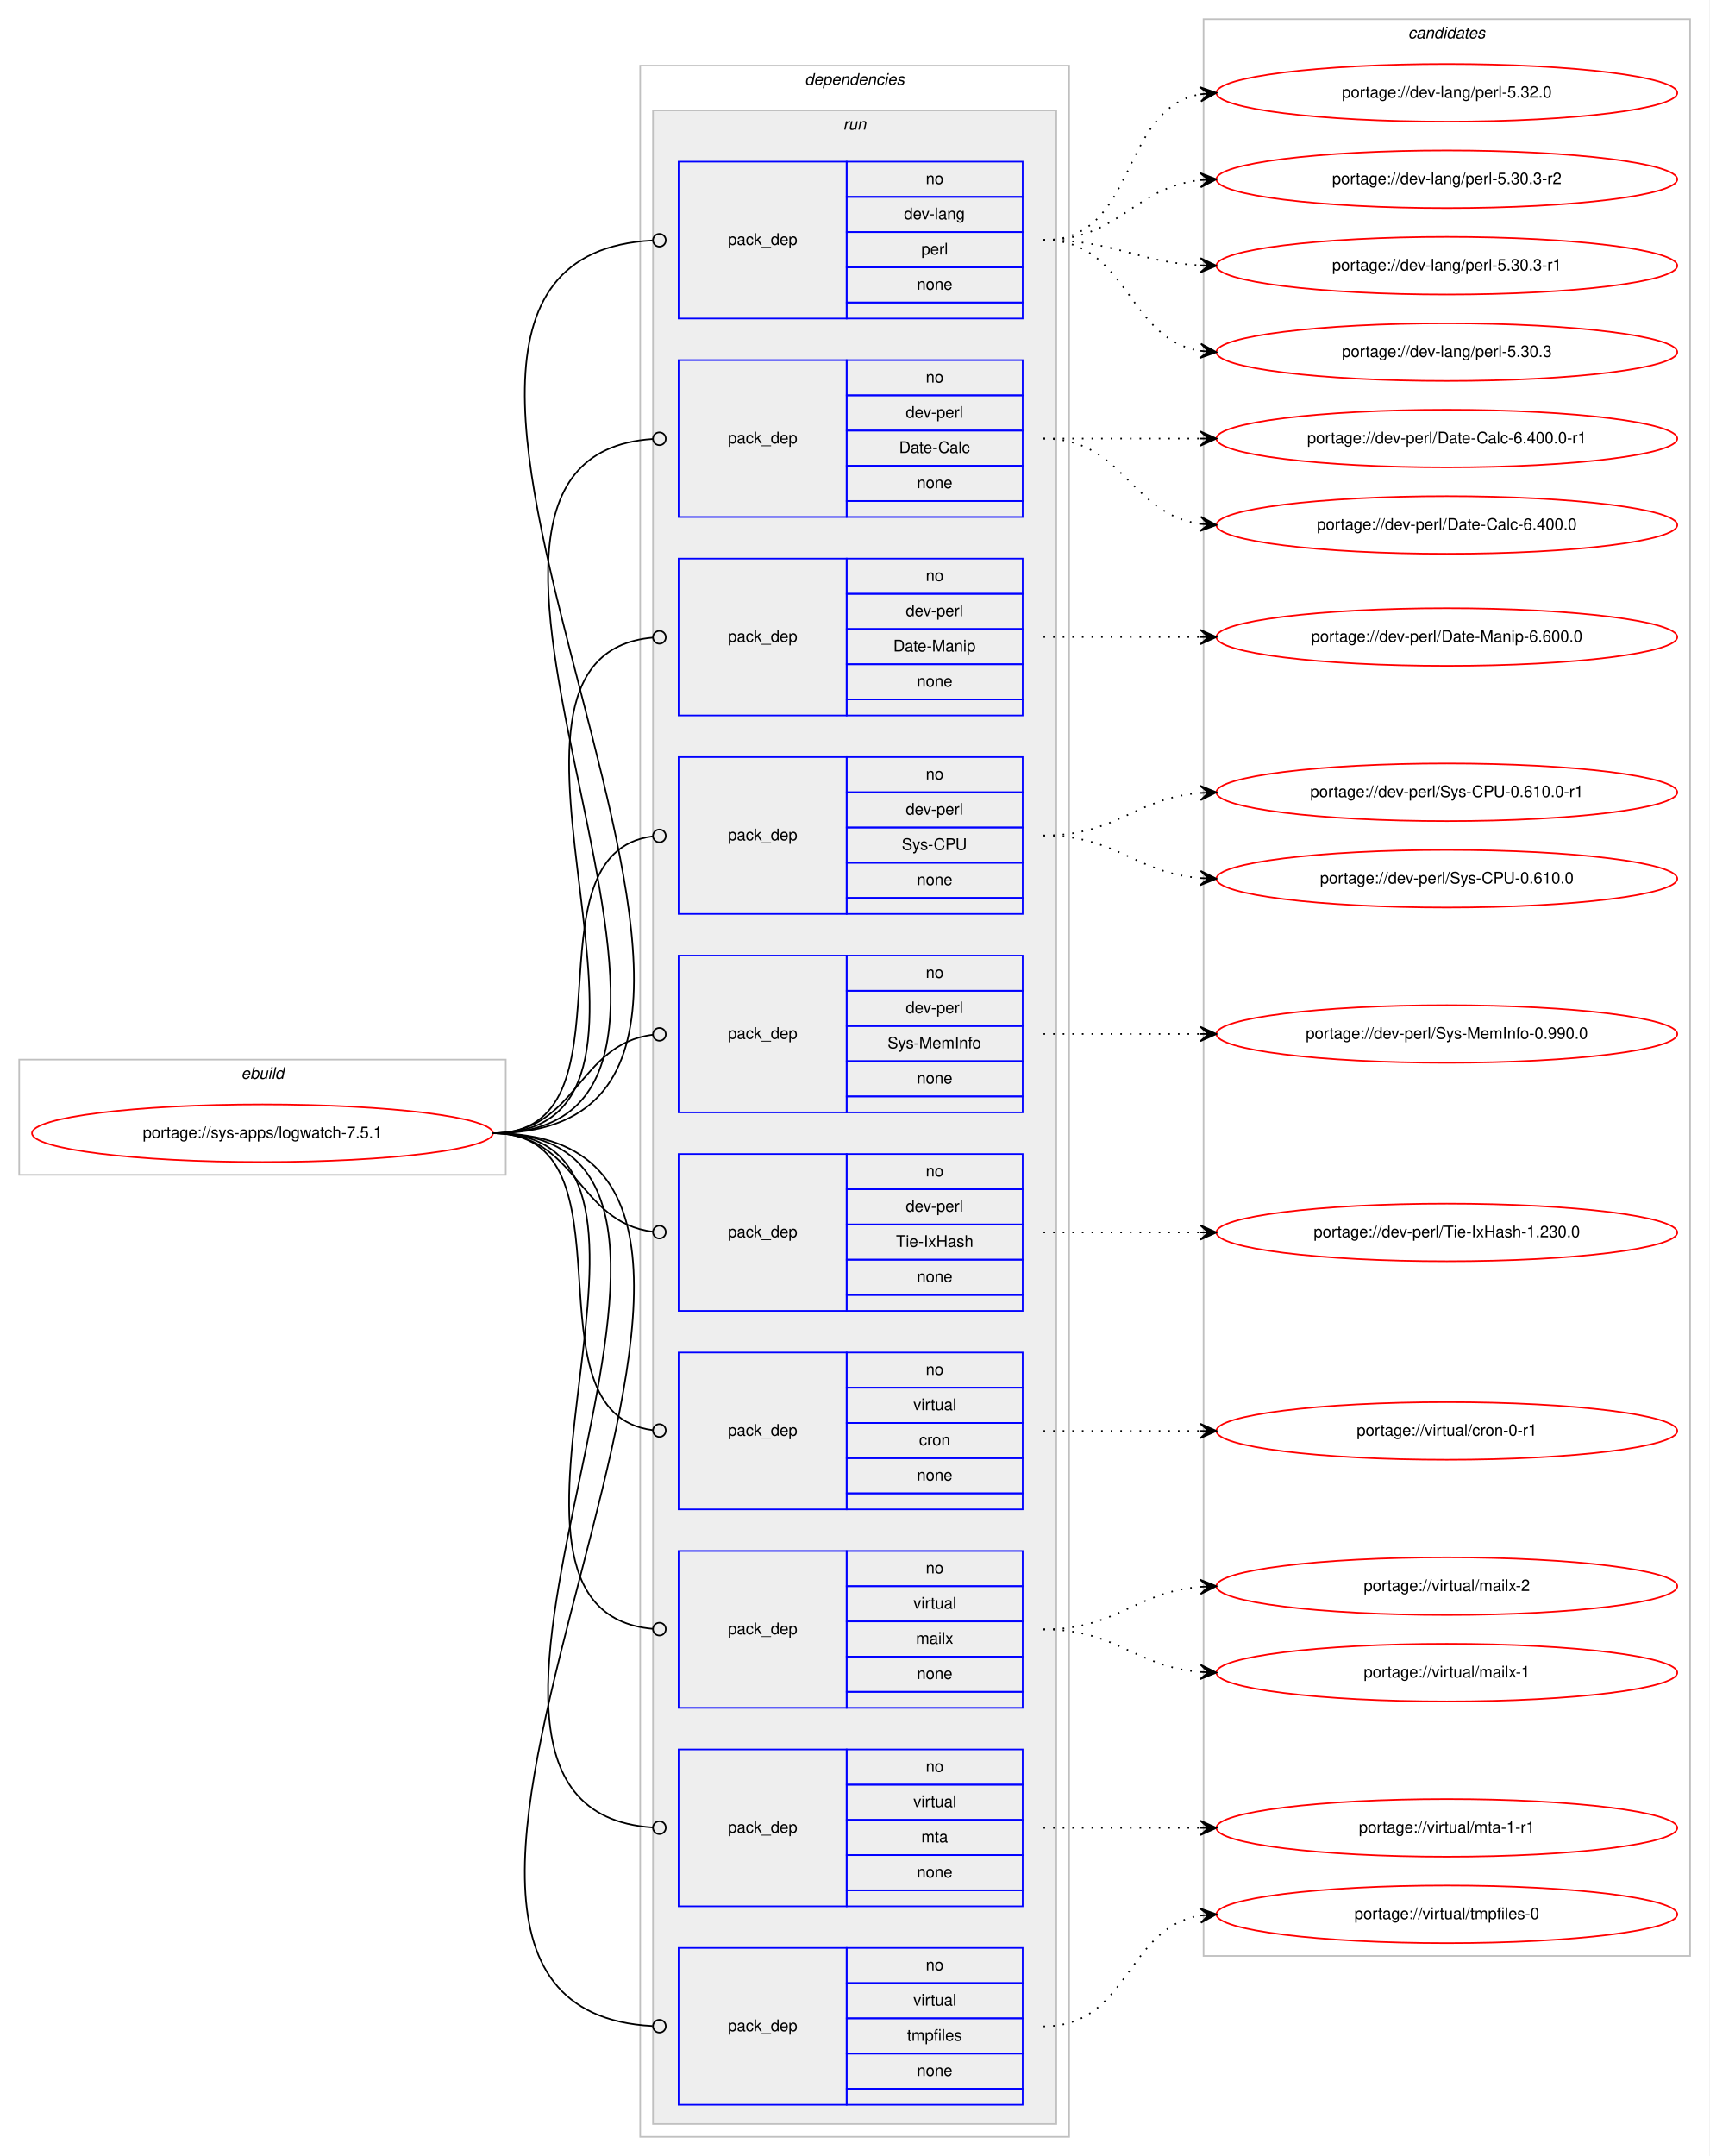
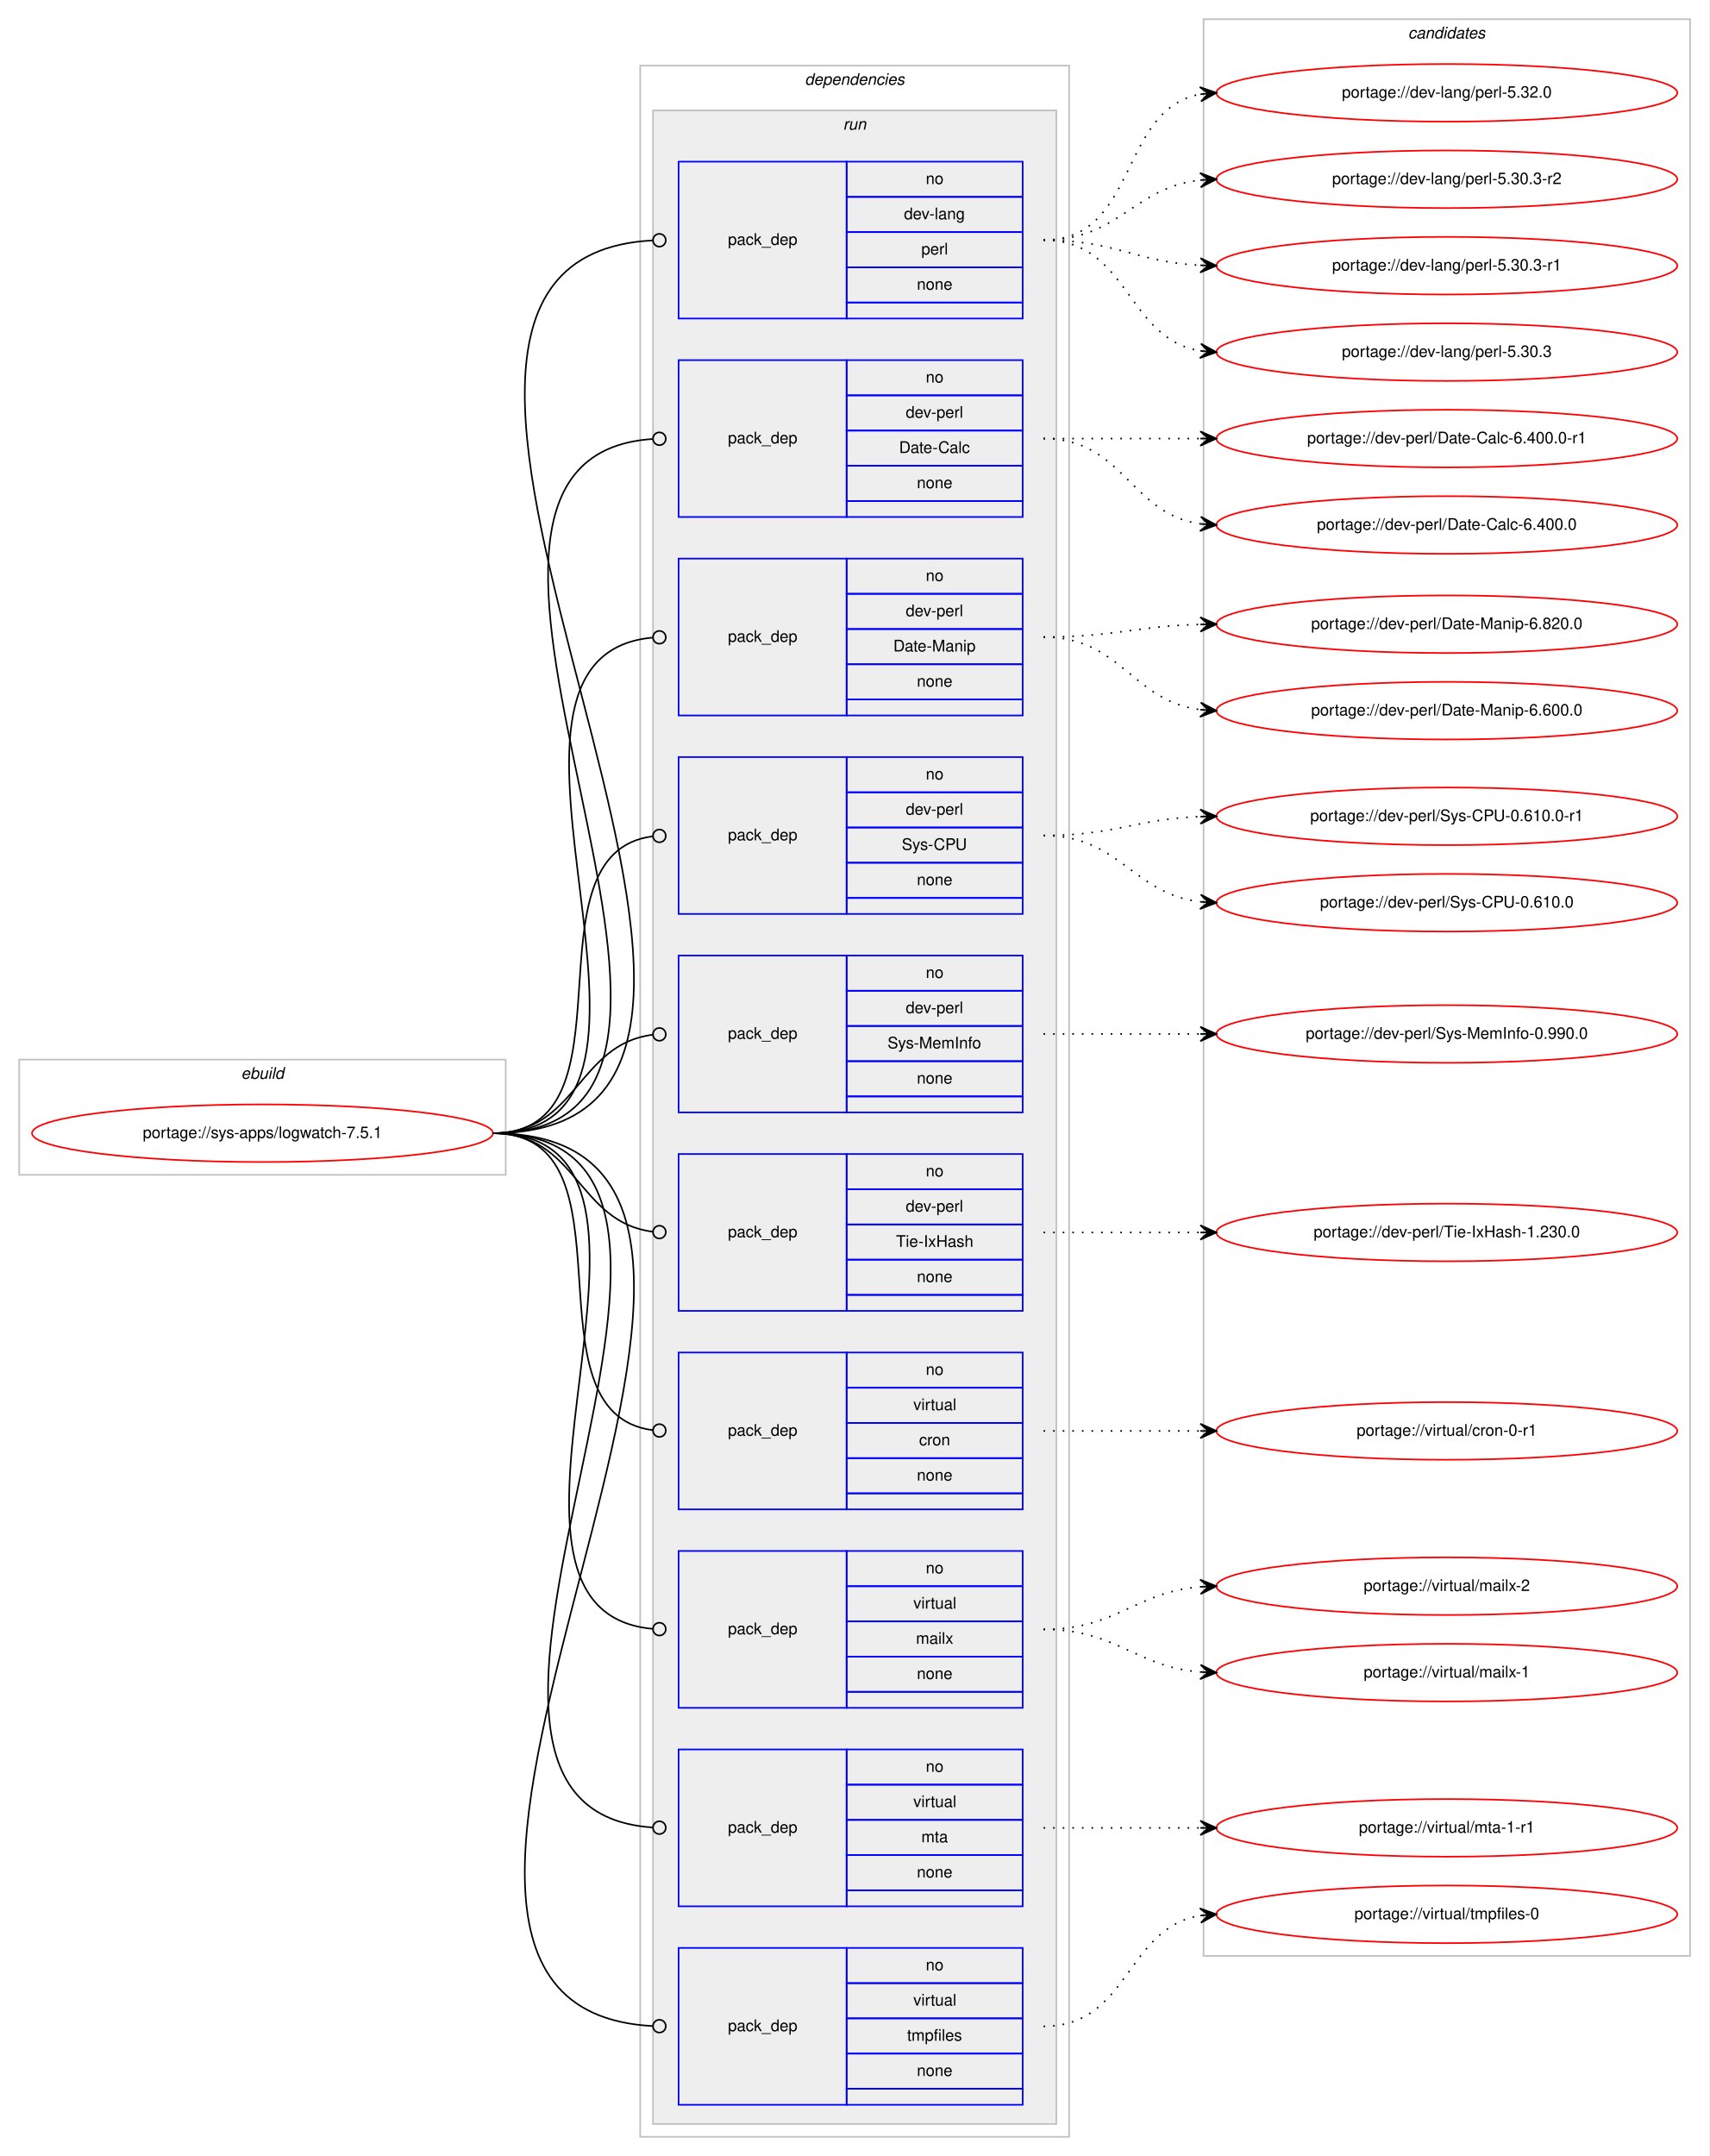
<svg xmlns="http://www.w3.org/2000/svg" xmlns:xlink="http://www.w3.org/1999/xlink" width="1068pt" height="1347pt" viewBox="0.00 0.00 1068.00 1347.00">
  <g id="graph0" class="graph" transform="scale(1 1) rotate(0) translate(4 1343)">
    <polygon fill="#ffffff" stroke="transparent" points="-4,4 -4,-1343 1064,-1343 1064,4 -4,4" />
    <g id="clust1" class="cluster">
      <polygon fill="none" stroke="#c0c0c0" points="8,-609 8,-681 312,-681 312,-609 8,-609" />
      <text text-anchor="start" x="146.663" y="-669" font-family="Helvetica,sans-Serif" font-style="italic" font-size="10.00" fill="#000000">ebuild</text>
    </g>
    <g id="clust2" class="cluster">
      <polygon fill="none" stroke="#c0c0c0" points="396,-8 396,-1302 664,-1302 664,-8 396,-8" />
      <text text-anchor="start" x="498.875" y="-1290" font-family="Helvetica,sans-Serif" font-style="italic" font-size="10.00" fill="#000000">dependencies</text>
    </g>
    <g id="clust5" class="cluster">
      <polygon fill="#eeeeee" stroke="#c0c0c0" points="404,-16 404,-1274 656,-1274 656,-16 404,-16" />
      <text text-anchor="start" x="522.777" y="-1262" font-family="Helvetica,sans-Serif" font-style="italic" font-size="10.00" fill="#000000">run</text>
    </g>
    <g id="clust16" class="cluster">
      <polygon fill="none" stroke="#c0c0c0" points="748,-121 748,-1331 1052,-1331 1052,-121 748,-121" />
      <text text-anchor="start" x="875.824" y="-1319" font-family="Helvetica,sans-Serif" font-style="italic" font-size="10.00" fill="#000000">candidates</text>
    </g>
    <g id="node1" class="node">
      <g id="a_node1">
        <a xlink:href="../sys-apps/logwatch-7.5.1.svg" xlink:title="portage://sys-apps/logwatch-7.5.1">
          <ellipse fill="none" stroke="#ff0000" cx="160" cy="-635" rx="144" ry="18" />
          <text text-anchor="middle" x="160" y="-632" font-family="Helvetica,sans-Serif" font-size="10.00" fill="#000000">portage://sys-apps/logwatch-7.5.1</text>
        </a>
      </g>
    </g>
    <g id="node2" class="node">
      <polygon fill="none" stroke="#0000ff" points="420,-1144 420,-1242 525,-1242 525,-1144 420,-1144" />
      <text text-anchor="start" x="450.823" y="-1190" font-family="Helvetica,sans-Serif" font-size="10.00" fill="#000000">pack_dep</text>
      <polygon fill="none" stroke="#0000ff" points="525,-1220 525,-1242 635,-1242 635,-1220 525,-1220" />
      <text text-anchor="start" x="574.441" y="-1228" font-family="Helvetica,sans-Serif" font-size="10.00" fill="#000000">no</text>
      <polygon fill="none" stroke="#0000ff" points="525,-1198 525,-1220 635,-1220 635,-1198 525,-1198" />
      <text text-anchor="start" x="560.828" y="-1206" font-family="Helvetica,sans-Serif" font-size="10.00" fill="#000000">dev-lang</text>
      <polygon fill="none" stroke="#0000ff" points="525,-1176 525,-1198 635,-1198 635,-1176 525,-1176" />
      <text text-anchor="start" x="571.667" y="-1184" font-family="Helvetica,sans-Serif" font-size="10.00" fill="#000000">perl</text>
      <polygon fill="none" stroke="#0000ff" points="525,-1154 525,-1176 635,-1176 635,-1154 525,-1154" />
      <text text-anchor="start" x="568.882" y="-1162" font-family="Helvetica,sans-Serif" font-size="10.00" fill="#000000">none</text>
      <polygon fill="none" stroke="#0000ff" points="525,-1144 525,-1154 635,-1154 635,-1144 525,-1144" />
    </g>
    <g id="edge1" class="edge">
      <path fill="none" stroke="#000000" d="M304,-635C553.766,-635 168.237,-1180.537 403.733,-1192.791" />
      <ellipse fill="none" stroke="#000000" cx="408.001" cy="-1192.899" rx="4" ry="4" />
    </g>
    <g id="node3" class="node">
      <polygon fill="none" stroke="#0000ff" points="420,-1020 420,-1118 525,-1118 525,-1020 420,-1020" />
      <text text-anchor="start" x="450.823" y="-1066" font-family="Helvetica,sans-Serif" font-size="10.00" fill="#000000">pack_dep</text>
      <polygon fill="none" stroke="#0000ff" points="525,-1096 525,-1118 635,-1118 635,-1096 525,-1096" />
      <text text-anchor="start" x="574.441" y="-1104" font-family="Helvetica,sans-Serif" font-size="10.00" fill="#000000">no</text>
      <polygon fill="none" stroke="#0000ff" points="525,-1074 525,-1096 635,-1096 635,-1074 525,-1074" />
      <text text-anchor="start" x="561.943" y="-1082" font-family="Helvetica,sans-Serif" font-size="10.00" fill="#000000">dev-perl</text>
      <polygon fill="none" stroke="#0000ff" points="525,-1052 525,-1074 635,-1074 635,-1052 525,-1052" />
      <text text-anchor="start" x="557.779" y="-1060" font-family="Helvetica,sans-Serif" font-size="10.00" fill="#000000">Date-Calc</text>
      <polygon fill="none" stroke="#0000ff" points="525,-1030 525,-1052 635,-1052 635,-1030 525,-1030" />
      <text text-anchor="start" x="568.882" y="-1038" font-family="Helvetica,sans-Serif" font-size="10.00" fill="#000000">none</text>
      <polygon fill="none" stroke="#0000ff" points="525,-1020 525,-1030 635,-1030 635,-1020 525,-1020" />
    </g>
    <g id="edge2" class="edge">
      <path fill="none" stroke="#000000" d="M304,-635C499.957,-635 221.331,-1056.796 403.847,-1068.741" />
      <ellipse fill="none" stroke="#000000" cx="408.002" cy="-1068.873" rx="4" ry="4" />
    </g>
    <g id="node4" class="node">
      <polygon fill="none" stroke="#0000ff" points="420,-896 420,-994 525,-994 525,-896 420,-896" />
      <text text-anchor="start" x="450.823" y="-942" font-family="Helvetica,sans-Serif" font-size="10.00" fill="#000000">pack_dep</text>
      <polygon fill="none" stroke="#0000ff" points="525,-972 525,-994 635,-994 635,-972 525,-972" />
      <text text-anchor="start" x="574.441" y="-980" font-family="Helvetica,sans-Serif" font-size="10.00" fill="#000000">no</text>
      <polygon fill="none" stroke="#0000ff" points="525,-950 525,-972 635,-972 635,-950 525,-950" />
      <text text-anchor="start" x="561.943" y="-958" font-family="Helvetica,sans-Serif" font-size="10.00" fill="#000000">dev-perl</text>
      <polygon fill="none" stroke="#0000ff" points="525,-928 525,-950 635,-950 635,-928 525,-928" />
      <text text-anchor="start" x="554.165" y="-936" font-family="Helvetica,sans-Serif" font-size="10.00" fill="#000000">Date-Manip</text>
      <polygon fill="none" stroke="#0000ff" points="525,-906 525,-928 635,-928 635,-906 525,-906" />
      <text text-anchor="start" x="568.882" y="-914" font-family="Helvetica,sans-Serif" font-size="10.00" fill="#000000">none</text>
      <polygon fill="none" stroke="#0000ff" points="525,-896 525,-906 635,-906 635,-896 525,-896" />
    </g>
    <g id="edge3" class="edge">
      <path fill="none" stroke="#000000" d="M304,-635C447.05,-635 273.154,-933.009 403.824,-944.65" />
      <ellipse fill="none" stroke="#000000" cx="408.004" cy="-944.829" rx="4" ry="4" />
    </g>
    <g id="node5" class="node">
      <polygon fill="none" stroke="#0000ff" points="420,-772 420,-870 525,-870 525,-772 420,-772" />
      <text text-anchor="start" x="450.823" y="-818" font-family="Helvetica,sans-Serif" font-size="10.00" fill="#000000">pack_dep</text>
      <polygon fill="none" stroke="#0000ff" points="525,-848 525,-870 635,-870 635,-848 525,-848" />
      <text text-anchor="start" x="574.441" y="-856" font-family="Helvetica,sans-Serif" font-size="10.00" fill="#000000">no</text>
      <polygon fill="none" stroke="#0000ff" points="525,-826 525,-848 635,-848 635,-826 525,-826" />
      <text text-anchor="start" x="561.943" y="-834" font-family="Helvetica,sans-Serif" font-size="10.00" fill="#000000">dev-perl</text>
      <polygon fill="none" stroke="#0000ff" points="525,-804 525,-826 635,-826 635,-804 525,-804" />
      <text text-anchor="start" x="559.447" y="-812" font-family="Helvetica,sans-Serif" font-size="10.00" fill="#000000">Sys-CPU</text>
      <polygon fill="none" stroke="#0000ff" points="525,-782 525,-804 635,-804 635,-782 525,-782" />
      <text text-anchor="start" x="568.882" y="-790" font-family="Helvetica,sans-Serif" font-size="10.00" fill="#000000">none</text>
      <polygon fill="none" stroke="#0000ff" points="525,-772 525,-782 635,-782 635,-772 525,-772" />
    </g>
    <g id="edge4" class="edge">
      <path fill="none" stroke="#000000" d="M304,-635C396.698,-635 321.281,-809.909 403.8,-820.499" />
      <ellipse fill="none" stroke="#000000" cx="408.007" cy="-820.756" rx="4" ry="4" />
    </g>
    <g id="node6" class="node">
      <polygon fill="none" stroke="#0000ff" points="420,-648 420,-746 525,-746 525,-648 420,-648" />
      <text text-anchor="start" x="450.823" y="-694" font-family="Helvetica,sans-Serif" font-size="10.00" fill="#000000">pack_dep</text>
      <polygon fill="none" stroke="#0000ff" points="525,-724 525,-746 635,-746 635,-724 525,-724" />
      <text text-anchor="start" x="574.441" y="-732" font-family="Helvetica,sans-Serif" font-size="10.00" fill="#000000">no</text>
      <polygon fill="none" stroke="#0000ff" points="525,-702 525,-724 635,-724 635,-702 525,-702" />
      <text text-anchor="start" x="561.943" y="-710" font-family="Helvetica,sans-Serif" font-size="10.00" fill="#000000">dev-perl</text>
      <polygon fill="none" stroke="#0000ff" points="525,-680 525,-702 635,-702 635,-680 525,-680" />
      <text text-anchor="start" x="550.554" y="-688" font-family="Helvetica,sans-Serif" font-size="10.00" fill="#000000">Sys-MemInfo</text>
      <polygon fill="none" stroke="#0000ff" points="525,-658 525,-680 635,-680 635,-658 525,-658" />
      <text text-anchor="start" x="568.882" y="-666" font-family="Helvetica,sans-Serif" font-size="10.00" fill="#000000">none</text>
      <polygon fill="none" stroke="#0000ff" points="525,-648 525,-658 635,-658 635,-648 525,-648" />
    </g>
    <g id="edge5" class="edge">
      <path fill="none" stroke="#000000" d="M304,-635C356.537,-635 356.777,-690.863 404.002,-696.537" />
      <ellipse fill="none" stroke="#000000" cx="408.007" cy="-696.769" rx="4" ry="4" />
    </g>
    <g id="node7" class="node">
      <polygon fill="none" stroke="#0000ff" points="420,-524 420,-622 525,-622 525,-524 420,-524" />
      <text text-anchor="start" x="450.823" y="-570" font-family="Helvetica,sans-Serif" font-size="10.00" fill="#000000">pack_dep</text>
      <polygon fill="none" stroke="#0000ff" points="525,-600 525,-622 635,-622 635,-600 525,-600" />
      <text text-anchor="start" x="574.441" y="-608" font-family="Helvetica,sans-Serif" font-size="10.00" fill="#000000">no</text>
      <polygon fill="none" stroke="#0000ff" points="525,-578 525,-600 635,-600 635,-578 525,-578" />
      <text text-anchor="start" x="561.943" y="-586" font-family="Helvetica,sans-Serif" font-size="10.00" fill="#000000">dev-perl</text>
      <polygon fill="none" stroke="#0000ff" points="525,-556 525,-578 635,-578 635,-556 525,-556" />
      <text text-anchor="start" x="555.834" y="-564" font-family="Helvetica,sans-Serif" font-size="10.00" fill="#000000">Tie-IxHash</text>
      <polygon fill="none" stroke="#0000ff" points="525,-534 525,-556 635,-556 635,-534 525,-534" />
      <text text-anchor="start" x="568.882" y="-542" font-family="Helvetica,sans-Serif" font-size="10.00" fill="#000000">none</text>
      <polygon fill="none" stroke="#0000ff" points="525,-524 525,-534 635,-534 635,-524 525,-524" />
    </g>
    <g id="edge6" class="edge">
      <path fill="none" stroke="#000000" d="M304,-635C356.537,-635 356.777,-579.137 404.002,-573.463" />
      <ellipse fill="none" stroke="#000000" cx="408.007" cy="-573.231" rx="4" ry="4" />
    </g>
    <g id="node8" class="node">
      <polygon fill="none" stroke="#0000ff" points="420,-400 420,-498 525,-498 525,-400 420,-400" />
      <text text-anchor="start" x="450.823" y="-446" font-family="Helvetica,sans-Serif" font-size="10.00" fill="#000000">pack_dep</text>
      <polygon fill="none" stroke="#0000ff" points="525,-476 525,-498 635,-498 635,-476 525,-476" />
      <text text-anchor="start" x="574.441" y="-484" font-family="Helvetica,sans-Serif" font-size="10.00" fill="#000000">no</text>
      <polygon fill="none" stroke="#0000ff" points="525,-454 525,-476 635,-476 635,-454 525,-454" />
      <text text-anchor="start" x="566.668" y="-462" font-family="Helvetica,sans-Serif" font-size="10.00" fill="#000000">virtual</text>
      <polygon fill="none" stroke="#0000ff" points="525,-432 525,-454 635,-454 635,-432 525,-432" />
      <text text-anchor="start" x="570.277" y="-440" font-family="Helvetica,sans-Serif" font-size="10.00" fill="#000000">cron</text>
      <polygon fill="none" stroke="#0000ff" points="525,-410 525,-432 635,-432 635,-410 525,-410" />
      <text text-anchor="start" x="568.882" y="-418" font-family="Helvetica,sans-Serif" font-size="10.00" fill="#000000">none</text>
      <polygon fill="none" stroke="#0000ff" points="525,-400 525,-410 635,-410 635,-400 525,-400" />
    </g>
    <g id="edge7" class="edge">
      <path fill="none" stroke="#000000" d="M304,-635C396.698,-635 321.281,-460.091 403.8,-449.501" />
      <ellipse fill="none" stroke="#000000" cx="408.007" cy="-449.244" rx="4" ry="4" />
    </g>
    <g id="node9" class="node">
      <polygon fill="none" stroke="#0000ff" points="420,-276 420,-374 525,-374 525,-276 420,-276" />
      <text text-anchor="start" x="450.823" y="-322" font-family="Helvetica,sans-Serif" font-size="10.00" fill="#000000">pack_dep</text>
      <polygon fill="none" stroke="#0000ff" points="525,-352 525,-374 635,-374 635,-352 525,-352" />
      <text text-anchor="start" x="574.441" y="-360" font-family="Helvetica,sans-Serif" font-size="10.00" fill="#000000">no</text>
      <polygon fill="none" stroke="#0000ff" points="525,-330 525,-352 635,-352 635,-330 525,-330" />
      <text text-anchor="start" x="566.668" y="-338" font-family="Helvetica,sans-Serif" font-size="10.00" fill="#000000">virtual</text>
      <polygon fill="none" stroke="#0000ff" points="525,-308 525,-330 635,-330 635,-308 525,-308" />
      <text text-anchor="start" x="568.337" y="-316" font-family="Helvetica,sans-Serif" font-size="10.00" fill="#000000">mailx</text>
      <polygon fill="none" stroke="#0000ff" points="525,-286 525,-308 635,-308 635,-286 525,-286" />
      <text text-anchor="start" x="568.882" y="-294" font-family="Helvetica,sans-Serif" font-size="10.00" fill="#000000">none</text>
      <polygon fill="none" stroke="#0000ff" points="525,-276 525,-286 635,-286 635,-276 525,-276" />
    </g>
    <g id="edge8" class="edge">
      <path fill="none" stroke="#000000" d="M304,-635C447.05,-635 273.154,-336.991 403.824,-325.35" />
      <ellipse fill="none" stroke="#000000" cx="408.004" cy="-325.171" rx="4" ry="4" />
    </g>
    <g id="node10" class="node">
      <polygon fill="none" stroke="#0000ff" points="420,-152 420,-250 525,-250 525,-152 420,-152" />
      <text text-anchor="start" x="450.823" y="-198" font-family="Helvetica,sans-Serif" font-size="10.00" fill="#000000">pack_dep</text>
      <polygon fill="none" stroke="#0000ff" points="525,-228 525,-250 635,-250 635,-228 525,-228" />
      <text text-anchor="start" x="574.441" y="-236" font-family="Helvetica,sans-Serif" font-size="10.00" fill="#000000">no</text>
      <polygon fill="none" stroke="#0000ff" points="525,-206 525,-228 635,-228 635,-206 525,-206" />
      <text text-anchor="start" x="566.668" y="-214" font-family="Helvetica,sans-Serif" font-size="10.00" fill="#000000">virtual</text>
      <polygon fill="none" stroke="#0000ff" points="525,-184 525,-206 635,-206 635,-184 525,-184" />
      <text text-anchor="start" x="571.667" y="-192" font-family="Helvetica,sans-Serif" font-size="10.00" fill="#000000">mta</text>
      <polygon fill="none" stroke="#0000ff" points="525,-162 525,-184 635,-184 635,-162 525,-162" />
      <text text-anchor="start" x="568.882" y="-170" font-family="Helvetica,sans-Serif" font-size="10.00" fill="#000000">none</text>
      <polygon fill="none" stroke="#0000ff" points="525,-152 525,-162 635,-162 635,-152 525,-152" />
    </g>
    <g id="edge9" class="edge">
      <path fill="none" stroke="#000000" d="M304,-635C499.957,-635 221.331,-213.204 403.847,-201.259" />
      <ellipse fill="none" stroke="#000000" cx="408.002" cy="-201.127" rx="4" ry="4" />
    </g>
    <g id="node11" class="node">
      <polygon fill="none" stroke="#0000ff" points="420,-28 420,-126 525,-126 525,-28 420,-28" />
      <text text-anchor="start" x="450.823" y="-74" font-family="Helvetica,sans-Serif" font-size="10.00" fill="#000000">pack_dep</text>
      <polygon fill="none" stroke="#0000ff" points="525,-104 525,-126 635,-126 635,-104 525,-104" />
      <text text-anchor="start" x="574.441" y="-112" font-family="Helvetica,sans-Serif" font-size="10.00" fill="#000000">no</text>
      <polygon fill="none" stroke="#0000ff" points="525,-82 525,-104 635,-104 635,-82 525,-82" />
      <text text-anchor="start" x="566.668" y="-90" font-family="Helvetica,sans-Serif" font-size="10.00" fill="#000000">virtual</text>
      <polygon fill="none" stroke="#0000ff" points="525,-60 525,-82 635,-82 635,-60 525,-60" />
      <text text-anchor="start" x="562.779" y="-68" font-family="Helvetica,sans-Serif" font-size="10.00" fill="#000000">tmpfiles</text>
      <polygon fill="none" stroke="#0000ff" points="525,-38 525,-60 635,-60 635,-38 525,-38" />
      <text text-anchor="start" x="568.882" y="-46" font-family="Helvetica,sans-Serif" font-size="10.00" fill="#000000">none</text>
      <polygon fill="none" stroke="#0000ff" points="525,-28 525,-38 635,-38 635,-28 525,-28" />
    </g>
    <g id="edge10" class="edge">
      <path fill="none" stroke="#000000" d="M304,-635C553.766,-635 168.237,-89.463 403.733,-77.21" />
      <ellipse fill="none" stroke="#000000" cx="408.001" cy="-77.101" rx="4" ry="4" />
    </g>
    <g id="node12" class="node">
      <g id="a_node12">
        <a xlink:href="../dev-lang/perl-5.32.0.svg" xlink:title="portage://dev-lang/perl-5.32.0">
          <ellipse fill="none" stroke="#ff0000" cx="900" cy="-1285" rx="144" ry="18" />
          <text text-anchor="middle" x="900" y="-1282" font-family="Helvetica,sans-Serif" font-size="10.00" fill="#000000">portage://dev-lang/perl-5.32.0</text>
        </a>
      </g>
    </g>
    <g id="edge11" class="edge">
      <path fill="none" stroke="#000000" stroke-dasharray="1,5" d="M648,-1193C707.36,-1193 694.789,-1274.535 745.72,-1284.089" />
      <polygon fill="#000000" stroke="#000000" points="756,-1285 745.642,-1288.6 751.019,-1284.559 746.039,-1284.118 746.039,-1284.118 746.039,-1284.118 751.019,-1284.559 746.436,-1279.635 756,-1285 756,-1285" />
    </g>
    <g id="node13" class="node">
      <g id="a_node13">
        <a xlink:href="../dev-lang/perl-5.30.3-r2.svg" xlink:title="portage://dev-lang/perl-5.30.3-r2">
          <ellipse fill="none" stroke="#ff0000" cx="900" cy="-1231" rx="144" ry="18" />
          <text text-anchor="middle" x="900" y="-1228" font-family="Helvetica,sans-Serif" font-size="10.00" fill="#000000">portage://dev-lang/perl-5.30.3-r2</text>
        </a>
      </g>
    </g>
    <g id="edge12" class="edge">
      <path fill="none" stroke="#000000" stroke-dasharray="1,5" d="M648,-1193C695.307,-1193 704.019,-1225.844 745.898,-1230.463" />
      <polygon fill="#000000" stroke="#000000" points="756,-1231 745.775,-1234.963 751.007,-1230.735 746.014,-1230.469 746.014,-1230.469 746.014,-1230.469 751.007,-1230.735 746.253,-1225.975 756,-1231 756,-1231" />
    </g>
    <g id="node14" class="node">
      <g id="a_node14">
        <a xlink:href="../dev-lang/perl-5.30.3-r1.svg" xlink:title="portage://dev-lang/perl-5.30.3-r1">
          <ellipse fill="none" stroke="#ff0000" cx="900" cy="-1177" rx="144" ry="18" />
          <text text-anchor="middle" x="900" y="-1174" font-family="Helvetica,sans-Serif" font-size="10.00" fill="#000000">portage://dev-lang/perl-5.30.3-r1</text>
        </a>
      </g>
    </g>
    <g id="edge13" class="edge">
      <path fill="none" stroke="#000000" stroke-dasharray="1,5" d="M648,-1193C692.923,-1193 705.643,-1179.287 745.786,-1177.251" />
      <polygon fill="#000000" stroke="#000000" points="756,-1177 746.114,-1181.745 751.001,-1177.123 746.003,-1177.246 746.003,-1177.246 746.003,-1177.246 751.001,-1177.123 745.892,-1172.747 756,-1177 756,-1177" />
    </g>
    <g id="node15" class="node">
      <g id="a_node15">
        <a xlink:href="../dev-lang/perl-5.30.3.svg" xlink:title="portage://dev-lang/perl-5.30.3">
          <ellipse fill="none" stroke="#ff0000" cx="900" cy="-1123" rx="144" ry="18" />
          <text text-anchor="middle" x="900" y="-1120" font-family="Helvetica,sans-Serif" font-size="10.00" fill="#000000">portage://dev-lang/perl-5.30.3</text>
        </a>
      </g>
    </g>
    <g id="edge14" class="edge">
      <path fill="none" stroke="#000000" stroke-dasharray="1,5" d="M648,-1193C701.625,-1193 699.351,-1131.477 745.989,-1123.786" />
      <polygon fill="#000000" stroke="#000000" points="756,-1123 746.383,-1128.269 751.015,-1123.391 746.031,-1123.783 746.031,-1123.783 746.031,-1123.783 751.015,-1123.391 745.678,-1119.297 756,-1123 756,-1123" />
    </g>
    <g id="node16" class="node">
      <g id="a_node16">
        <a xlink:href="../dev-perl/Date-Calc-6.400.0-r1.svg" xlink:title="portage://dev-perl/Date-Calc-6.400.0-r1">
          <ellipse fill="none" stroke="#ff0000" cx="900" cy="-1069" rx="144" ry="18" />
          <text text-anchor="middle" x="900" y="-1066" font-family="Helvetica,sans-Serif" font-size="10.00" fill="#000000">portage://dev-perl/Date-Calc-6.400.0-r1</text>
        </a>
      </g>
    </g>
    <g id="edge15" class="edge">
      <path fill="none" stroke="#000000" stroke-dasharray="1,5" d="M648,-1069C692.438,-1069 706.02,-1069 745.878,-1069" />
      <polygon fill="#000000" stroke="#000000" points="756,-1069 746,-1073.5 751,-1069 746,-1069 746,-1069 746,-1069 751,-1069 746,-1064.5 756,-1069 756,-1069" />
    </g>
    <g id="node17" class="node">
      <g id="a_node17">
        <a xlink:href="../dev-perl/Date-Calc-6.400.0.svg" xlink:title="portage://dev-perl/Date-Calc-6.400.0">
          <ellipse fill="none" stroke="#ff0000" cx="900" cy="-1015" rx="144" ry="18" />
          <text text-anchor="middle" x="900" y="-1012" font-family="Helvetica,sans-Serif" font-size="10.00" fill="#000000">portage://dev-perl/Date-Calc-6.400.0</text>
        </a>
      </g>
    </g>
    <g id="edge16" class="edge">
      <path fill="none" stroke="#000000" stroke-dasharray="1,5" d="M648,-1069C698.102,-1069 702.012,-1021.934 745.979,-1015.683" />
      <polygon fill="#000000" stroke="#000000" points="756,-1015 746.329,-1020.169 751.012,-1015.34 746.023,-1015.68 746.023,-1015.68 746.023,-1015.68 751.012,-1015.34 745.717,-1011.19 756,-1015 756,-1015" />
    </g>
    <g id="node18" class="node">
      <g id="a_node18">
-         <a xlink:href="../dev-perl/Date-Manip-6.600.0.svg" xlink:title="portage://dev-perl/Date-Manip-6.600.0">
-           <ellipse fill="none" stroke="#ff0000" cx="900" cy="-945" rx="144" ry="18" />
-           <text text-anchor="middle" x="900" y="-942" font-family="Helvetica,sans-Serif" font-size="10.00" fill="#000000">portage://dev-perl/Date-Manip-6.600.0</text>
+         <a xlink:href="../dev-perl/Date-Manip-6.820.0.svg" xlink:title="portage://dev-perl/Date-Manip-6.820.0">
+           <ellipse fill="none" stroke="#ff0000" cx="900" cy="-953" rx="144" ry="18" />
+           <text text-anchor="middle" x="900" y="-950" font-family="Helvetica,sans-Serif" font-size="10.00" fill="#000000">portage://dev-perl/Date-Manip-6.820.0</text>
        </a>
      </g>
    </g>
    <g id="edge17" class="edge">
-       <path fill="none" stroke="#000000" stroke-dasharray="1,5" d="M648,-945C692.438,-945 706.02,-945 745.878,-945" />
-       <polygon fill="#000000" stroke="#000000" points="756,-945 746,-949.5 751,-945 746,-945 746,-945 746,-945 751,-945 746,-940.5 756,-945 756,-945" />
+       <path fill="none" stroke="#000000" stroke-dasharray="1,5" d="M648,-945C692.559,-945 705.926,-951.857 745.855,-952.874" />
+       <polygon fill="#000000" stroke="#000000" points="756,-953 745.945,-957.376 751,-952.938 746.001,-952.876 746.001,-952.876 746.001,-952.876 751,-952.938 746.057,-948.376 756,-953 756,-953" />
    </g>
    <g id="node19" class="node">
      <g id="a_node19">
-         <a xlink:href="../dev-perl/Sys-CPU-0.610.0-r1.svg" xlink:title="portage://dev-perl/Sys-CPU-0.610.0-r1">
-           <ellipse fill="none" stroke="#ff0000" cx="900" cy="-848" rx="144" ry="18" />
-           <text text-anchor="middle" x="900" y="-845" font-family="Helvetica,sans-Serif" font-size="10.00" fill="#000000">portage://dev-perl/Sys-CPU-0.610.0-r1</text>
+         <a xlink:href="../dev-perl/Date-Manip-6.600.0.svg" xlink:title="portage://dev-perl/Date-Manip-6.600.0">
+           <ellipse fill="none" stroke="#ff0000" cx="900" cy="-899" rx="144" ry="18" />
+           <text text-anchor="middle" x="900" y="-896" font-family="Helvetica,sans-Serif" font-size="10.00" fill="#000000">portage://dev-perl/Date-Manip-6.600.0</text>
        </a>
      </g>
    </g>
    <g id="edge18" class="edge">
-       <path fill="none" stroke="#000000" stroke-dasharray="1,5" d="M648,-821C693.902,-821 705.004,-844.239 745.876,-847.597" />
-       <polygon fill="#000000" stroke="#000000" points="756,-848 745.829,-852.099 751.004,-847.801 746.008,-847.602 746.008,-847.602 746.008,-847.602 751.004,-847.801 746.187,-843.106 756,-848 756,-848" />
+       <path fill="none" stroke="#000000" stroke-dasharray="1,5" d="M648,-945C696.606,-945 703.101,-905.074 745.95,-899.615" />
+       <polygon fill="#000000" stroke="#000000" points="756,-899 746.294,-904.103 751.009,-899.306 746.019,-899.611 746.019,-899.611 746.019,-899.611 751.009,-899.306 745.744,-895.12 756,-899 756,-899" />
    </g>
    <g id="node20" class="node">
      <g id="a_node20">
-         <a xlink:href="../dev-perl/Sys-CPU-0.610.0.svg" xlink:title="portage://dev-perl/Sys-CPU-0.610.0">
-           <ellipse fill="none" stroke="#ff0000" cx="900" cy="-794" rx="144" ry="18" />
-           <text text-anchor="middle" x="900" y="-791" font-family="Helvetica,sans-Serif" font-size="10.00" fill="#000000">portage://dev-perl/Sys-CPU-0.610.0</text>
+         <a xlink:href="../dev-perl/Sys-CPU-0.610.0-r1.svg" xlink:title="portage://dev-perl/Sys-CPU-0.610.0-r1">
+           <ellipse fill="none" stroke="#ff0000" cx="900" cy="-833" rx="144" ry="18" />
+           <text text-anchor="middle" x="900" y="-830" font-family="Helvetica,sans-Serif" font-size="10.00" fill="#000000">portage://dev-perl/Sys-CPU-0.610.0-r1</text>
        </a>
      </g>
    </g>
    <g id="edge19" class="edge">
-       <path fill="none" stroke="#000000" stroke-dasharray="1,5" d="M648,-821C693.902,-821 705.004,-797.761 745.876,-794.403" />
-       <polygon fill="#000000" stroke="#000000" points="756,-794 746.187,-798.894 751.004,-794.199 746.008,-794.398 746.008,-794.398 746.008,-794.398 751.004,-794.199 745.829,-789.901 756,-794 756,-794" />
+       <path fill="none" stroke="#000000" stroke-dasharray="1,5" d="M648,-821C692.711,-821 705.808,-831.285 745.826,-832.812" />
+       <polygon fill="#000000" stroke="#000000" points="756,-833 745.918,-837.314 751.001,-832.907 746.002,-832.815 746.002,-832.815 746.002,-832.815 751.001,-832.907 746.085,-828.315 756,-833 756,-833" />
    </g>
    <g id="node21" class="node">
      <g id="a_node21">
+         <a xlink:href="../dev-perl/Sys-CPU-0.610.0.svg" xlink:title="portage://dev-perl/Sys-CPU-0.610.0">
+           <ellipse fill="none" stroke="#ff0000" cx="900" cy="-779" rx="144" ry="18" />
+           <text text-anchor="middle" x="900" y="-776" font-family="Helvetica,sans-Serif" font-size="10.00" fill="#000000">portage://dev-perl/Sys-CPU-0.610.0</text>
+         </a>
+       </g>
+     </g>
+     <g id="edge20" class="edge">
+       <path fill="none" stroke="#000000" stroke-dasharray="1,5" d="M648,-821C695.881,-821 703.566,-784.699 745.794,-779.594" />
+       <polygon fill="#000000" stroke="#000000" points="756,-779 746.278,-784.073 751.008,-779.29 746.017,-779.581 746.017,-779.581 746.017,-779.581 751.008,-779.29 745.755,-775.088 756,-779 756,-779" />
+     </g>
+     <g id="node22" class="node">
+       <g id="a_node22">
        <a xlink:href="../dev-perl/Sys-MemInfo-0.990.0.svg" xlink:title="portage://dev-perl/Sys-MemInfo-0.990.0">
          <ellipse fill="none" stroke="#ff0000" cx="900" cy="-697" rx="144" ry="18" />
          <text text-anchor="middle" x="900" y="-694" font-family="Helvetica,sans-Serif" font-size="10.00" fill="#000000">portage://dev-perl/Sys-MemInfo-0.990.0</text>
        </a>
      </g>
    </g>
-     <g id="edge20" class="edge">
+     <g id="edge21" class="edge">
      <path fill="none" stroke="#000000" stroke-dasharray="1,5" d="M648,-697C692.438,-697 706.02,-697 745.878,-697" />
      <polygon fill="#000000" stroke="#000000" points="756,-697 746,-701.5 751,-697 746,-697 746,-697 746,-697 751,-697 746,-692.5 756,-697 756,-697" />
    </g>
-     <g id="node22" class="node">
-       <g id="a_node22">
+     <g id="node23" class="node">
+       <g id="a_node23">
        <a xlink:href="../dev-perl/Tie-IxHash-1.230.0.svg" xlink:title="portage://dev-perl/Tie-IxHash-1.230.0">
          <ellipse fill="none" stroke="#ff0000" cx="900" cy="-573" rx="144" ry="18" />
          <text text-anchor="middle" x="900" y="-570" font-family="Helvetica,sans-Serif" font-size="10.00" fill="#000000">portage://dev-perl/Tie-IxHash-1.230.0</text>
        </a>
      </g>
    </g>
-     <g id="edge21" class="edge">
+     <g id="edge22" class="edge">
      <path fill="none" stroke="#000000" stroke-dasharray="1,5" d="M648,-573C692.438,-573 706.02,-573 745.878,-573" />
      <polygon fill="#000000" stroke="#000000" points="756,-573 746,-577.5 751,-573 746,-573 746,-573 746,-573 751,-573 746,-568.5 756,-573 756,-573" />
    </g>
-     <g id="node23" class="node">
-       <g id="a_node23">
+     <g id="node24" class="node">
+       <g id="a_node24">
        <a xlink:href="../virtual/cron-0-r1.svg" xlink:title="portage://virtual/cron-0-r1">
          <ellipse fill="none" stroke="#ff0000" cx="900" cy="-449" rx="144" ry="18" />
          <text text-anchor="middle" x="900" y="-446" font-family="Helvetica,sans-Serif" font-size="10.00" fill="#000000">portage://virtual/cron-0-r1</text>
        </a>
      </g>
    </g>
-     <g id="edge22" class="edge">
+     <g id="edge23" class="edge">
      <path fill="none" stroke="#000000" stroke-dasharray="1,5" d="M648,-449C692.438,-449 706.02,-449 745.878,-449" />
      <polygon fill="#000000" stroke="#000000" points="756,-449 746,-453.5 751,-449 746,-449 746,-449 746,-449 751,-449 746,-444.5 756,-449 756,-449" />
    </g>
-     <g id="node24" class="node">
-       <g id="a_node24">
+     <g id="node25" class="node">
+       <g id="a_node25">
        <a xlink:href="../virtual/mailx-2.svg" xlink:title="portage://virtual/mailx-2">
          <ellipse fill="none" stroke="#ff0000" cx="900" cy="-352" rx="144" ry="18" />
          <text text-anchor="middle" x="900" y="-349" font-family="Helvetica,sans-Serif" font-size="10.00" fill="#000000">portage://virtual/mailx-2</text>
        </a>
      </g>
    </g>
-     <g id="edge23" class="edge">
+     <g id="edge24" class="edge">
      <path fill="none" stroke="#000000" stroke-dasharray="1,5" d="M648,-325C693.902,-325 705.004,-348.239 745.876,-351.597" />
      <polygon fill="#000000" stroke="#000000" points="756,-352 745.829,-356.099 751.004,-351.801 746.008,-351.603 746.008,-351.603 746.008,-351.603 751.004,-351.801 746.187,-347.106 756,-352 756,-352" />
    </g>
-     <g id="node25" class="node">
-       <g id="a_node25">
+     <g id="node26" class="node">
+       <g id="a_node26">
        <a xlink:href="../virtual/mailx-1.svg" xlink:title="portage://virtual/mailx-1">
          <ellipse fill="none" stroke="#ff0000" cx="900" cy="-298" rx="144" ry="18" />
          <text text-anchor="middle" x="900" y="-295" font-family="Helvetica,sans-Serif" font-size="10.00" fill="#000000">portage://virtual/mailx-1</text>
        </a>
      </g>
    </g>
-     <g id="edge24" class="edge">
+     <g id="edge25" class="edge">
      <path fill="none" stroke="#000000" stroke-dasharray="1,5" d="M648,-325C693.902,-325 705.004,-301.761 745.876,-298.403" />
      <polygon fill="#000000" stroke="#000000" points="756,-298 746.187,-302.894 751.004,-298.199 746.008,-298.397 746.008,-298.397 746.008,-298.397 751.004,-298.199 745.829,-293.901 756,-298 756,-298" />
    </g>
-     <g id="node26" class="node">
-       <g id="a_node26">
+     <g id="node27" class="node">
+       <g id="a_node27">
        <a xlink:href="../virtual/mta-1-r1.svg" xlink:title="portage://virtual/mta-1-r1">
          <ellipse fill="none" stroke="#ff0000" cx="900" cy="-201" rx="144" ry="18" />
          <text text-anchor="middle" x="900" y="-198" font-family="Helvetica,sans-Serif" font-size="10.00" fill="#000000">portage://virtual/mta-1-r1</text>
        </a>
      </g>
    </g>
-     <g id="edge25" class="edge">
+     <g id="edge26" class="edge">
      <path fill="none" stroke="#000000" stroke-dasharray="1,5" d="M648,-201C692.438,-201 706.02,-201 745.878,-201" />
      <polygon fill="#000000" stroke="#000000" points="756,-201 746,-205.5 751,-201 746,-201 746,-201 746,-201 751,-201 746,-196.5 756,-201 756,-201" />
    </g>
-     <g id="node27" class="node">
-       <g id="a_node27">
+     <g id="node28" class="node">
+       <g id="a_node28">
        <a xlink:href="../virtual/tmpfiles-0.svg" xlink:title="portage://virtual/tmpfiles-0">
          <ellipse fill="none" stroke="#ff0000" cx="900" cy="-147" rx="144" ry="18" />
          <text text-anchor="middle" x="900" y="-144" font-family="Helvetica,sans-Serif" font-size="10.00" fill="#000000">portage://virtual/tmpfiles-0</text>
        </a>
      </g>
    </g>
-     <g id="edge26" class="edge">
+     <g id="edge27" class="edge">
      <path fill="none" stroke="#000000" stroke-dasharray="1,5" d="M648,-77C701.625,-77 699.351,-138.523 745.989,-146.214" />
      <polygon fill="#000000" stroke="#000000" points="756,-147 745.678,-150.703 751.015,-146.608 746.031,-146.217 746.031,-146.217 746.031,-146.217 751.015,-146.608 746.383,-141.731 756,-147 756,-147" />
    </g>
  </g>
</svg>
